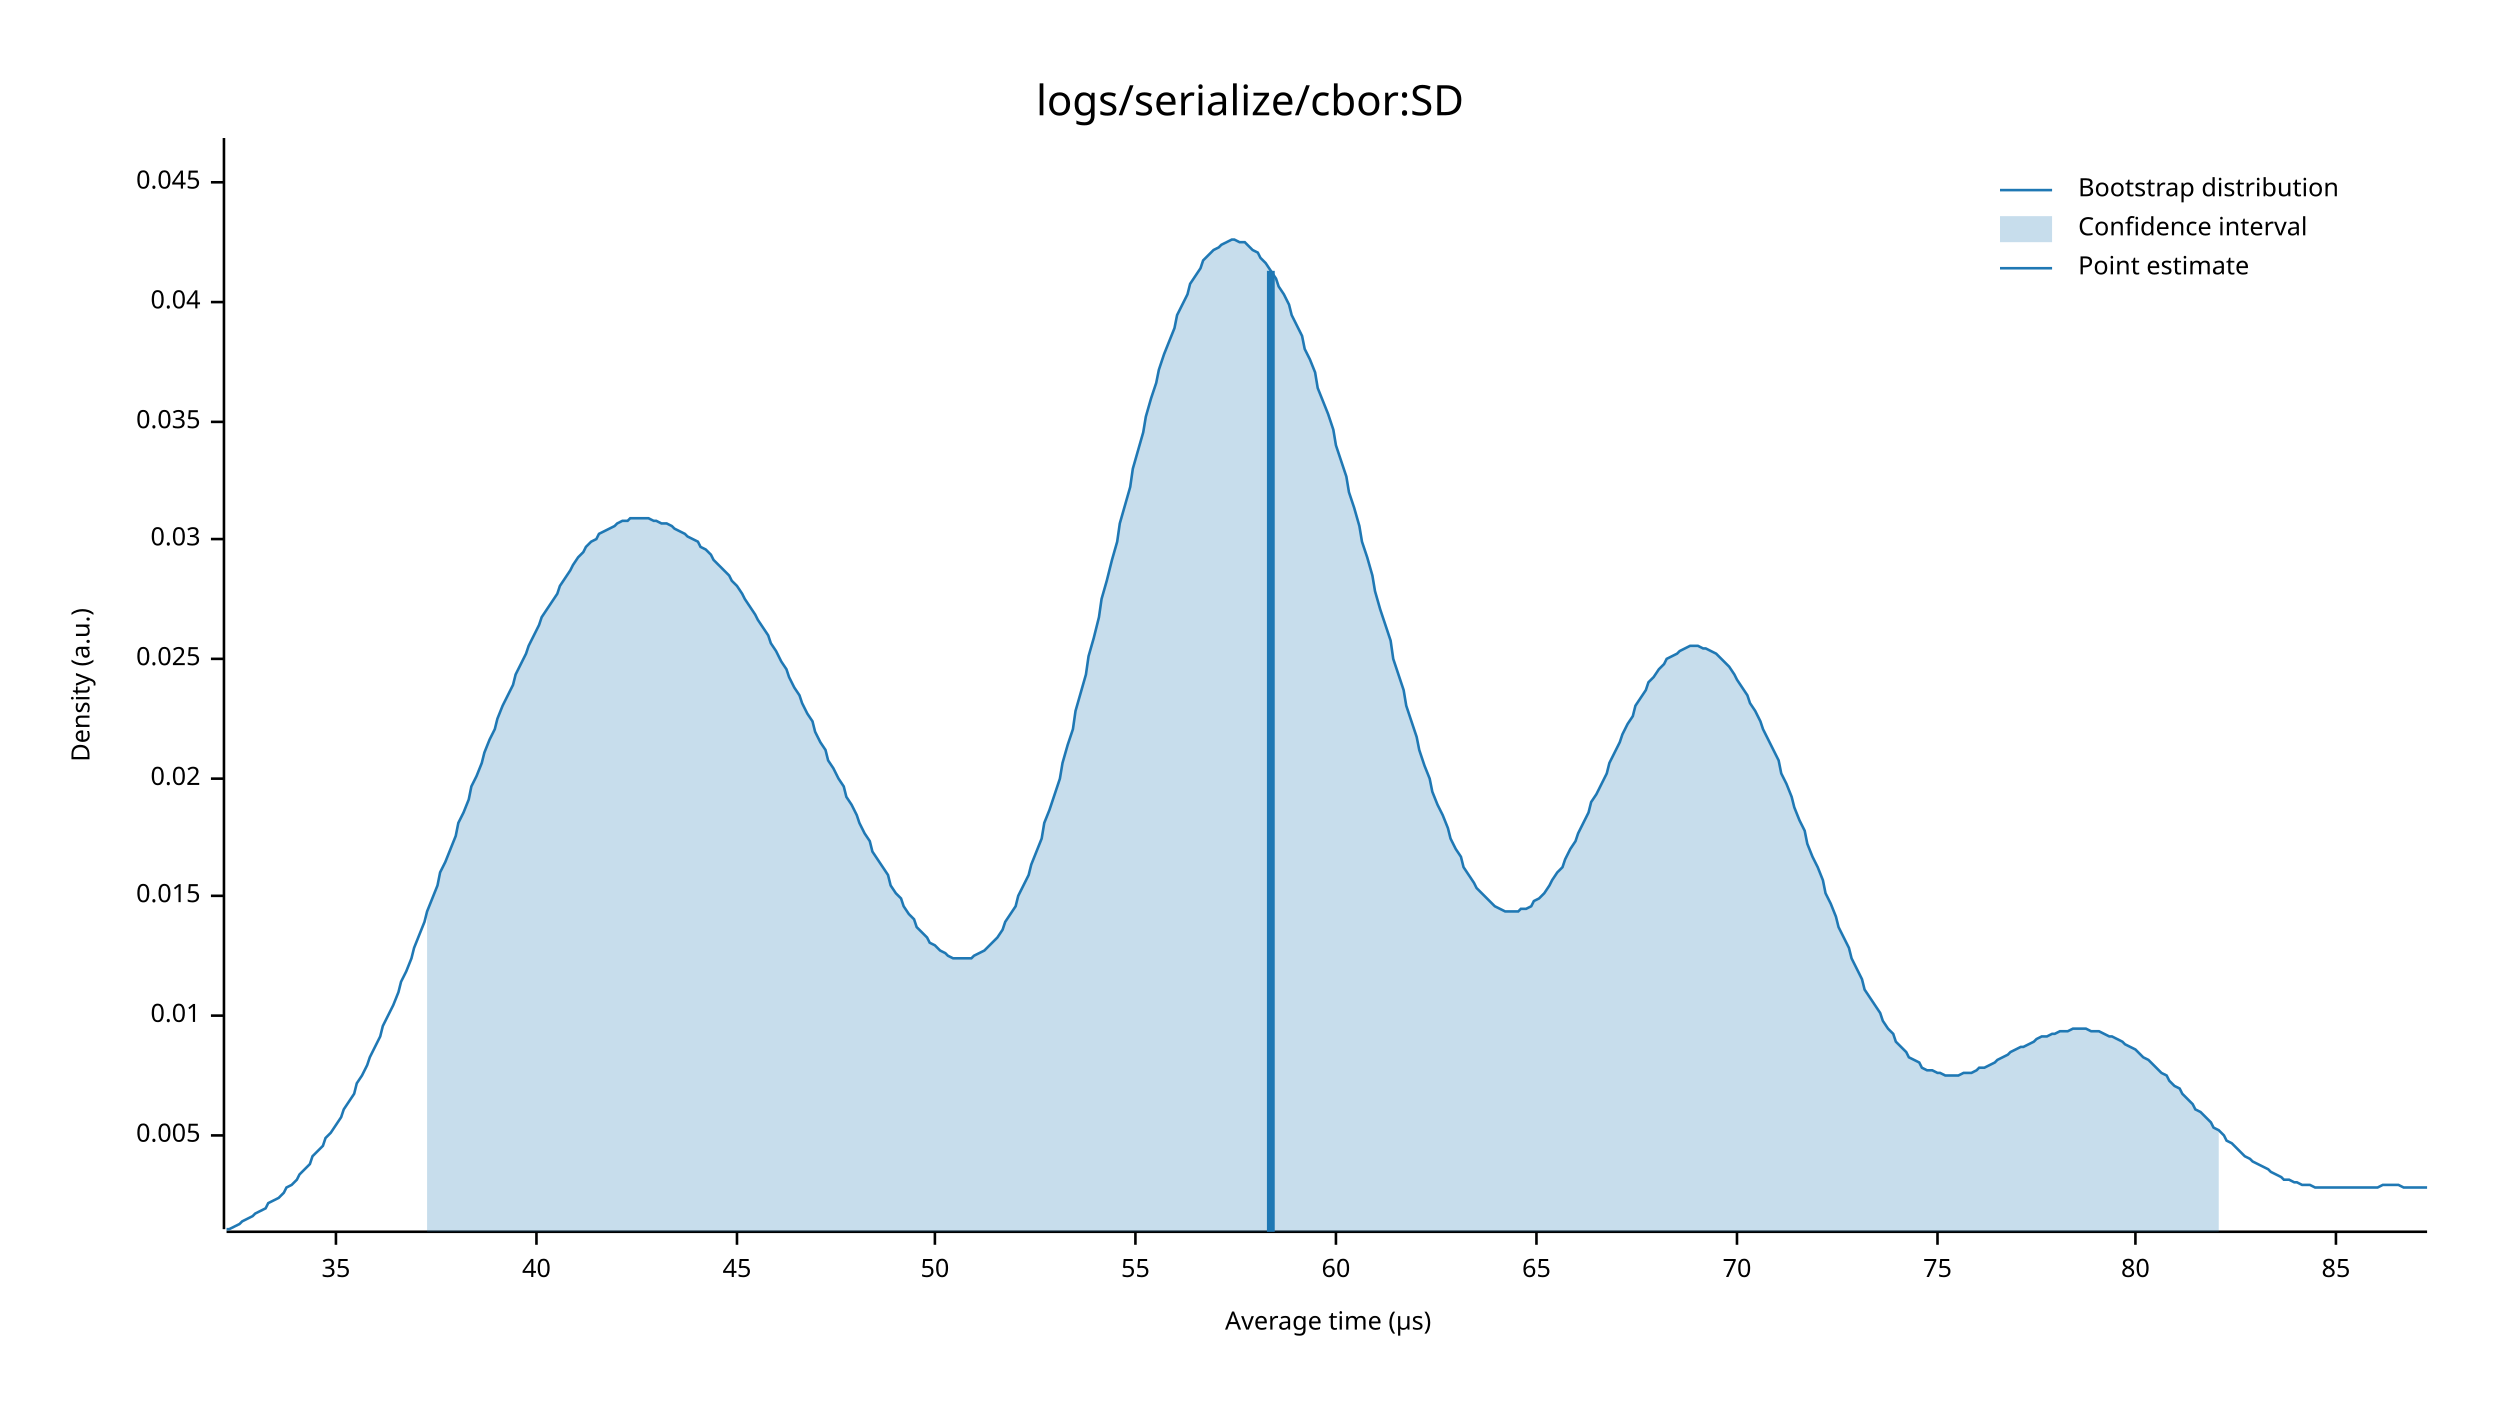
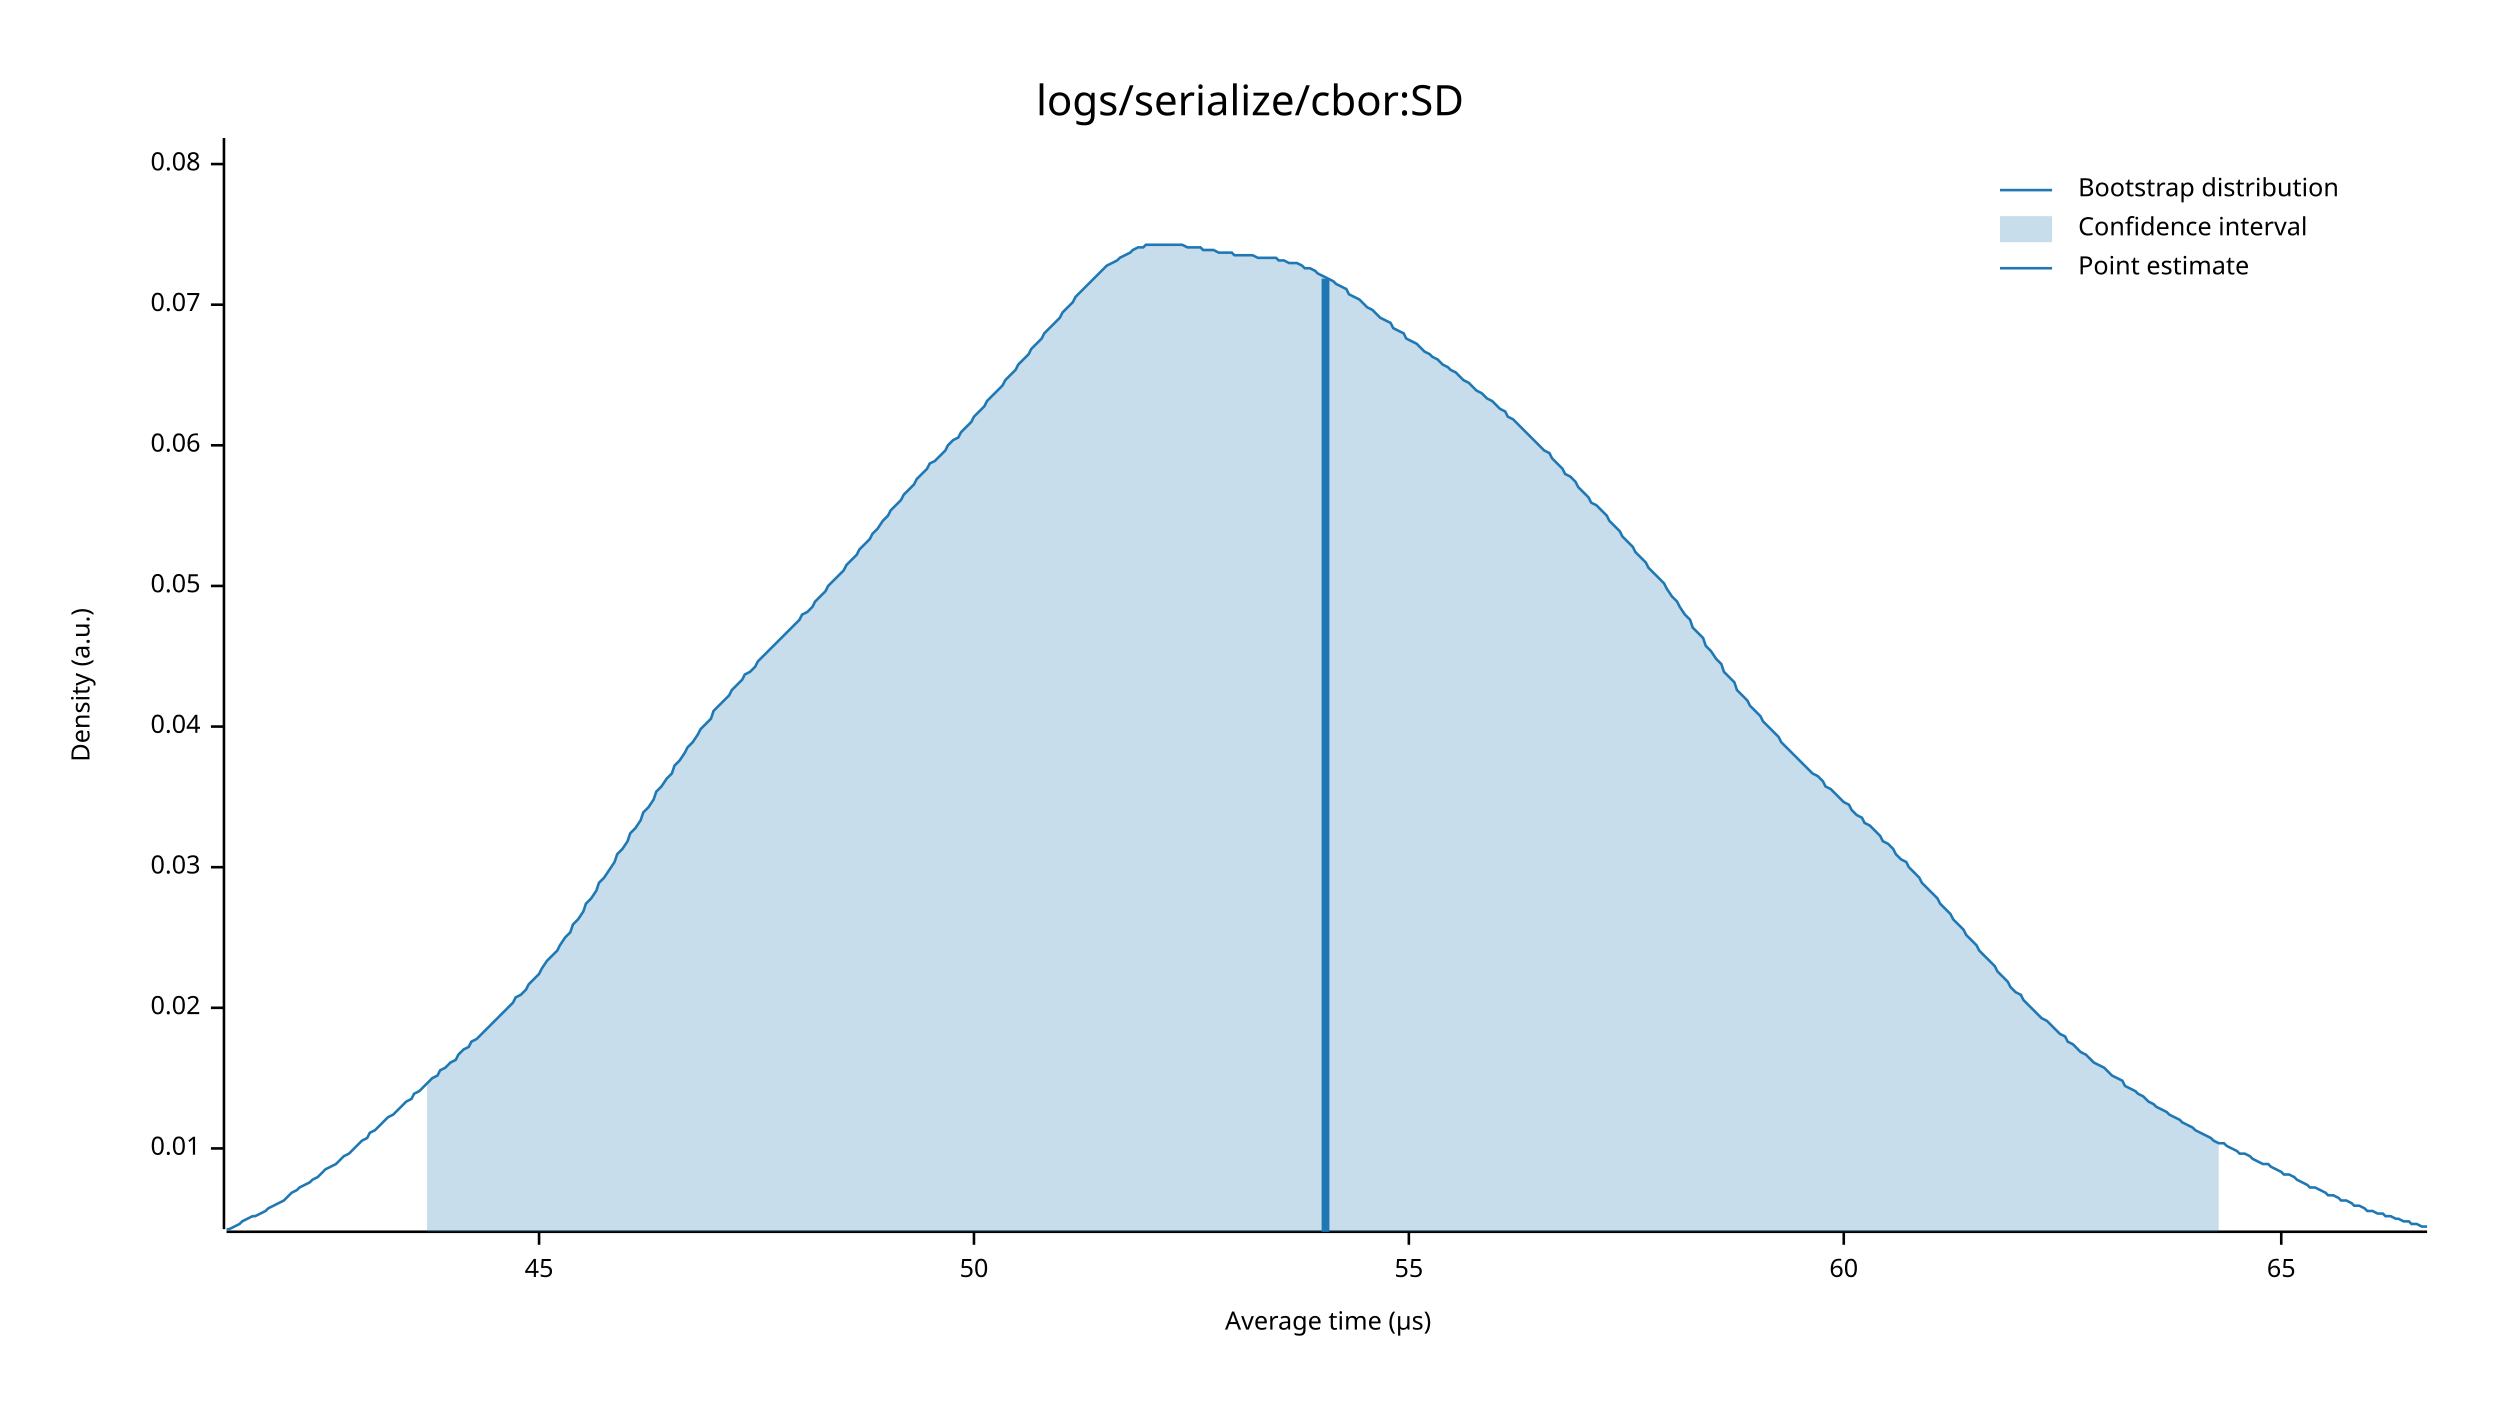
<svg xmlns="http://www.w3.org/2000/svg" style="background-color:#EEE;" width="960" height="540" viewBox="0 0 960 540">
  <text x="480" y="32" dy="0.76em" text-anchor="middle" font-family="sans-serif" font-size="16.129" opacity="1" fill="#000000">
logs/serialize/cbor:SD
</text>
  <text x="27" y="263" dy="0.76em" text-anchor="middle" font-family="sans-serif" font-size="9.677" opacity="1" fill="#000000" transform="rotate(270, 27, 263)">
Density (a.u.)
</text>
  <text x="510" y="513" dy="-0.5ex" text-anchor="middle" font-family="sans-serif" font-size="9.677" opacity="1" fill="#000000">
Average time (µs)
</text>
  <polyline fill="none" opacity="1" stroke="#000000" stroke-width="1" points="86,53 86,472 " />
-   <text x="77" y="436" dy="0.5ex" text-anchor="end" font-family="sans-serif" font-size="9.677" opacity="1" fill="#000000">
- 0.005
- </text>
-   <polyline fill="none" opacity="1" stroke="#000000" stroke-width="1" points="81,436 86,436 " />
-   <text x="77" y="390" dy="0.5ex" text-anchor="end" font-family="sans-serif" font-size="9.677" opacity="1" fill="#000000">
+   <text x="77" y="441" dy="0.5ex" text-anchor="end" font-family="sans-serif" font-size="9.677" opacity="1" fill="#000000">
0.01
</text>
-   <polyline fill="none" opacity="1" stroke="#000000" stroke-width="1" points="81,390 86,390 " />
-   <text x="77" y="344" dy="0.5ex" text-anchor="end" font-family="sans-serif" font-size="9.677" opacity="1" fill="#000000">
- 0.015
- </text>
-   <polyline fill="none" opacity="1" stroke="#000000" stroke-width="1" points="81,344 86,344 " />
-   <text x="77" y="299" dy="0.5ex" text-anchor="end" font-family="sans-serif" font-size="9.677" opacity="1" fill="#000000">
+   <polyline fill="none" opacity="1" stroke="#000000" stroke-width="1" points="81,441 86,441 " />
+   <text x="77" y="387" dy="0.5ex" text-anchor="end" font-family="sans-serif" font-size="9.677" opacity="1" fill="#000000">
0.02
</text>
-   <polyline fill="none" opacity="1" stroke="#000000" stroke-width="1" points="81,299 86,299 " />
-   <text x="77" y="253" dy="0.5ex" text-anchor="end" font-family="sans-serif" font-size="9.677" opacity="1" fill="#000000">
- 0.025
- </text>
-   <polyline fill="none" opacity="1" stroke="#000000" stroke-width="1" points="81,253 86,253 " />
-   <text x="77" y="207" dy="0.5ex" text-anchor="end" font-family="sans-serif" font-size="9.677" opacity="1" fill="#000000">
+   <polyline fill="none" opacity="1" stroke="#000000" stroke-width="1" points="81,387 86,387 " />
+   <text x="77" y="333" dy="0.5ex" text-anchor="end" font-family="sans-serif" font-size="9.677" opacity="1" fill="#000000">
0.03
</text>
-   <polyline fill="none" opacity="1" stroke="#000000" stroke-width="1" points="81,207 86,207 " />
-   <text x="77" y="162" dy="0.5ex" text-anchor="end" font-family="sans-serif" font-size="9.677" opacity="1" fill="#000000">
- 0.035
- </text>
-   <polyline fill="none" opacity="1" stroke="#000000" stroke-width="1" points="81,162 86,162 " />
-   <text x="77" y="116" dy="0.5ex" text-anchor="end" font-family="sans-serif" font-size="9.677" opacity="1" fill="#000000">
+   <polyline fill="none" opacity="1" stroke="#000000" stroke-width="1" points="81,333 86,333 " />
+   <text x="77" y="279" dy="0.5ex" text-anchor="end" font-family="sans-serif" font-size="9.677" opacity="1" fill="#000000">
0.04
</text>
-   <polyline fill="none" opacity="1" stroke="#000000" stroke-width="1" points="81,116 86,116 " />
-   <text x="77" y="70" dy="0.5ex" text-anchor="end" font-family="sans-serif" font-size="9.677" opacity="1" fill="#000000">
- 0.045
+   <polyline fill="none" opacity="1" stroke="#000000" stroke-width="1" points="81,279 86,279 " />
+   <text x="77" y="225" dy="0.5ex" text-anchor="end" font-family="sans-serif" font-size="9.677" opacity="1" fill="#000000">
+ 0.05
</text>
-   <polyline fill="none" opacity="1" stroke="#000000" stroke-width="1" points="81,70 86,70 " />
+   <polyline fill="none" opacity="1" stroke="#000000" stroke-width="1" points="81,225 86,225 " />
+   <text x="77" y="171" dy="0.5ex" text-anchor="end" font-family="sans-serif" font-size="9.677" opacity="1" fill="#000000">
+ 0.06
+ </text>
+   <polyline fill="none" opacity="1" stroke="#000000" stroke-width="1" points="81,171 86,171 " />
+   <text x="77" y="117" dy="0.5ex" text-anchor="end" font-family="sans-serif" font-size="9.677" opacity="1" fill="#000000">
+ 0.07
+ </text>
+   <polyline fill="none" opacity="1" stroke="#000000" stroke-width="1" points="81,117 86,117 " />
+   <text x="77" y="63" dy="0.5ex" text-anchor="end" font-family="sans-serif" font-size="9.677" opacity="1" fill="#000000">
+ 0.08
+ </text>
+   <polyline fill="none" opacity="1" stroke="#000000" stroke-width="1" points="81,63 86,63 " />
  <polyline fill="none" opacity="1" stroke="#000000" stroke-width="1" points="87,473 932,473 " />
-   <text x="129" y="483" dy="0.76em" text-anchor="middle" font-family="sans-serif" font-size="9.677" opacity="1" fill="#000000">
- 35
- </text>
-   <polyline fill="none" opacity="1" stroke="#000000" stroke-width="1" points="129,473 129,478 " />
-   <text x="206" y="483" dy="0.76em" text-anchor="middle" font-family="sans-serif" font-size="9.677" opacity="1" fill="#000000">
- 40
- </text>
-   <polyline fill="none" opacity="1" stroke="#000000" stroke-width="1" points="206,473 206,478 " />
-   <text x="283" y="483" dy="0.76em" text-anchor="middle" font-family="sans-serif" font-size="9.677" opacity="1" fill="#000000">
+   <text x="207" y="483" dy="0.76em" text-anchor="middle" font-family="sans-serif" font-size="9.677" opacity="1" fill="#000000">
45
</text>
-   <polyline fill="none" opacity="1" stroke="#000000" stroke-width="1" points="283,473 283,478 " />
-   <text x="359" y="483" dy="0.76em" text-anchor="middle" font-family="sans-serif" font-size="9.677" opacity="1" fill="#000000">
+   <polyline fill="none" opacity="1" stroke="#000000" stroke-width="1" points="207,473 207,478 " />
+   <text x="374" y="483" dy="0.76em" text-anchor="middle" font-family="sans-serif" font-size="9.677" opacity="1" fill="#000000">
50
</text>
-   <polyline fill="none" opacity="1" stroke="#000000" stroke-width="1" points="359,473 359,478 " />
-   <text x="436" y="483" dy="0.76em" text-anchor="middle" font-family="sans-serif" font-size="9.677" opacity="1" fill="#000000">
+   <polyline fill="none" opacity="1" stroke="#000000" stroke-width="1" points="374,473 374,478 " />
+   <text x="541" y="483" dy="0.76em" text-anchor="middle" font-family="sans-serif" font-size="9.677" opacity="1" fill="#000000">
55
</text>
-   <polyline fill="none" opacity="1" stroke="#000000" stroke-width="1" points="436,473 436,478 " />
-   <text x="513" y="483" dy="0.76em" text-anchor="middle" font-family="sans-serif" font-size="9.677" opacity="1" fill="#000000">
+   <polyline fill="none" opacity="1" stroke="#000000" stroke-width="1" points="541,473 541,478 " />
+   <text x="708" y="483" dy="0.76em" text-anchor="middle" font-family="sans-serif" font-size="9.677" opacity="1" fill="#000000">
60
</text>
-   <polyline fill="none" opacity="1" stroke="#000000" stroke-width="1" points="513,473 513,478 " />
-   <text x="590" y="483" dy="0.76em" text-anchor="middle" font-family="sans-serif" font-size="9.677" opacity="1" fill="#000000">
+   <polyline fill="none" opacity="1" stroke="#000000" stroke-width="1" points="708,473 708,478 " />
+   <text x="876" y="483" dy="0.76em" text-anchor="middle" font-family="sans-serif" font-size="9.677" opacity="1" fill="#000000">
65
</text>
-   <polyline fill="none" opacity="1" stroke="#000000" stroke-width="1" points="590,473 590,478 " />
-   <text x="667" y="483" dy="0.76em" text-anchor="middle" font-family="sans-serif" font-size="9.677" opacity="1" fill="#000000">
- 70
- </text>
-   <polyline fill="none" opacity="1" stroke="#000000" stroke-width="1" points="667,473 667,478 " />
-   <text x="744" y="483" dy="0.76em" text-anchor="middle" font-family="sans-serif" font-size="9.677" opacity="1" fill="#000000">
- 75
- </text>
-   <polyline fill="none" opacity="1" stroke="#000000" stroke-width="1" points="744,473 744,478 " />
-   <text x="820" y="483" dy="0.76em" text-anchor="middle" font-family="sans-serif" font-size="9.677" opacity="1" fill="#000000">
- 80
- </text>
-   <polyline fill="none" opacity="1" stroke="#000000" stroke-width="1" points="820,473 820,478 " />
-   <text x="897" y="483" dy="0.76em" text-anchor="middle" font-family="sans-serif" font-size="9.677" opacity="1" fill="#000000">
- 85
- </text>
-   <polyline fill="none" opacity="1" stroke="#000000" stroke-width="1" points="897,473 897,478 " />
-   <polyline fill="none" opacity="1" stroke="#1F78B4" stroke-width="1" points="87,472 88,472 90,471 92,470 93,469 95,468 97,467 98,466 100,465 102,464 103,462 105,461 107,460 109,458 110,456 112,455 114,453 115,451 117,449 119,447 120,444 122,442 124,440 125,437 127,435 129,432 131,429 132,426 134,423 136,420 137,416 139,413 141,409 142,406 144,402 146,398 147,394 149,390 151,386 153,381 154,377 156,373 158,368 159,364 161,359 163,354 164,350 166,345 168,340 169,335 171,331 173,326 175,321 176,316 178,312 180,307 181,302 183,298 185,293 186,289 188,284 190,280 191,276 193,271 195,267 197,263 198,259 200,255 202,251 203,248 205,244 207,240 208,237 210,234 212,231 214,228 215,225 217,222 219,219 220,217 222,214 224,212 225,210 227,208 229,207 230,205 232,204 234,203 236,202 237,201 239,200 241,200 242,199 244,199 246,199 247,199 249,199 251,200 252,200 254,201 256,201 258,202 259,203 261,204 263,205 264,206 266,207 268,208 269,210 271,211 273,213 274,215 276,217 278,219 280,221 281,223 283,225 285,228 286,230 288,233 290,236 291,238 293,241 295,244 296,247 298,250 300,254 302,257 303,260 305,264 307,267 308,270 310,274 312,277 313,281 315,285 317,288 318,292 320,295 322,299 324,302 325,306 327,309 329,313 330,316 332,320 334,323 335,327 337,330 339,333 341,336 342,340 344,343 346,345 347,348 349,351 351,353 352,356 354,358 356,360 357,362 359,363 361,365 363,366 364,367 366,368 368,368 369,368 371,368 373,368 374,367 376,366 378,365 379,364 381,362 383,360 385,357 386,354 388,351 390,348 391,344 393,340 395,336 396,332 398,327 400,322 401,316 403,311 405,305 407,299 408,293 410,286 412,280 413,273 415,266 417,259 418,252 420,245 422,237 423,230 425,223 427,215 429,208 430,201 432,194 434,187 435,180 437,173 439,166 440,160 442,153 444,147 445,142 447,136 449,131 451,126 452,121 454,117 456,113 457,109 459,106 461,103 462,100 464,98 466,96 468,95 469,94 471,93 473,92 474,92 476,93 478,93 479,94 481,96 483,97 484,99 486,101 488,104 490,107 491,110 493,113 495,117 496,121 498,125 500,129 501,134 503,138 505,143 506,149 508,154 510,159 512,165 513,171 515,177 517,183 518,189 520,195 522,202 523,208 525,214 527,221 528,227 530,234 532,240 534,246 535,253 537,259 539,265 540,271 542,277 544,283 545,288 547,294 549,299 550,304 552,309 554,313 556,318 557,322 559,326 561,329 562,333 564,336 566,339 567,341 569,343 571,345 573,347 574,348 576,349 578,350 579,350 581,350 583,350 584,349 586,349 588,348 589,346 591,345 593,343 595,340 596,338 598,335 600,333 601,330 603,326 605,323 606,320 608,316 610,312 611,308 613,305 615,301 617,297 618,293 620,289 622,285 623,282 625,278 627,275 628,271 630,268 632,265 633,262 635,260 637,257 639,255 640,253 642,252 644,251 645,250 647,249 649,248 650,248 652,248 654,249 655,249 657,250 659,251 661,253 662,254 664,256 666,259 667,261 669,264 671,267 672,270 674,273 676,277 677,280 679,284 681,288 683,292 684,297 686,301 688,306 689,310 691,315 693,319 694,324 696,329 698,333 700,338 701,343 703,347 705,352 706,356 708,360 710,364 711,368 713,372 715,376 716,380 718,383 720,386 722,389 723,392 725,395 727,397 728,400 730,402 732,404 733,406 735,407 737,408 738,410 740,411 742,411 744,412 745,412 747,413 749,413 750,413 752,413 754,412 755,412 757,412 759,411 760,410 762,410 764,409 766,408 767,407 769,406 771,405 772,404 774,403 776,402 777,402 779,401 781,400 782,399 784,398 786,398 788,397 789,397 791,396 793,396 794,396 796,395 798,395 799,395 801,395 803,396 804,396 806,396 808,397 810,398 811,398 813,399 815,400 816,401 818,402 820,403 821,404 823,406 825,407 827,409 828,410 830,412 832,413 833,415 835,417 837,418 838,420 840,422 842,424 843,426 845,427 847,429 849,431 850,433 852,434 854,436 855,438 857,439 859,441 860,442 862,444 864,445 865,446 867,447 869,448 871,449 872,450 874,451 876,452 877,453 879,453 881,454 882,454 884,455 886,455 887,455 889,456 891,456 893,456 894,456 896,456 898,456 899,456 901,456 903,456 904,456 906,456 908,456 909,456 911,456 913,456 915,455 916,455 918,455 920,455 921,455 923,456 925,456 926,456 928,456 930,456 932,456 " />
-   <polygon opacity="0.25" fill="#1F78B4" points="164,350 166,345 168,340 169,335 171,331 173,326 175,321 176,316 178,312 180,307 181,302 183,298 185,293 186,289 188,284 190,280 191,276 193,271 195,267 197,263 198,259 200,255 202,251 203,248 205,244 207,240 208,237 210,234 212,231 214,228 215,225 217,222 219,219 220,217 222,214 224,212 225,210 227,208 229,207 230,205 232,204 234,203 236,202 237,201 239,200 241,200 242,199 244,199 246,199 247,199 249,199 251,200 252,200 254,201 256,201 258,202 259,203 261,204 263,205 264,206 266,207 268,208 269,210 271,211 273,213 274,215 276,217 278,219 280,221 281,223 283,225 285,228 286,230 288,233 290,236 291,238 293,241 295,244 296,247 298,250 300,254 302,257 303,260 305,264 307,267 308,270 310,274 312,277 313,281 315,285 317,288 318,292 320,295 322,299 324,302 325,306 327,309 329,313 330,316 332,320 334,323 335,327 337,330 339,333 341,336 342,340 344,343 346,345 347,348 349,351 351,353 352,356 354,358 356,360 357,362 359,363 361,365 363,366 364,367 366,368 368,368 369,368 371,368 373,368 374,367 376,366 378,365 379,364 381,362 383,360 385,357 386,354 388,351 390,348 391,344 393,340 395,336 396,332 398,327 400,322 401,316 403,311 405,305 407,299 408,293 410,286 412,280 413,273 415,266 417,259 418,252 420,245 422,237 423,230 425,223 427,215 429,208 430,201 432,194 434,187 435,180 437,173 439,166 440,160 442,153 444,147 445,142 447,136 449,131 451,126 452,121 454,117 456,113 457,109 459,106 461,103 462,100 464,98 466,96 468,95 469,94 471,93 473,92 474,92 476,93 478,93 479,94 481,96 483,97 484,99 486,101 488,104 490,107 491,110 493,113 495,117 496,121 498,125 500,129 501,134 503,138 505,143 506,149 508,154 510,159 512,165 513,171 515,177 517,183 518,189 520,195 522,202 523,208 525,214 527,221 528,227 530,234 532,240 534,246 535,253 537,259 539,265 540,271 542,277 544,283 545,288 547,294 549,299 550,304 552,309 554,313 556,318 557,322 559,326 561,329 562,333 564,336 566,339 567,341 569,343 571,345 573,347 574,348 576,349 578,350 579,350 581,350 583,350 584,349 586,349 588,348 589,346 591,345 593,343 595,340 596,338 598,335 600,333 601,330 603,326 605,323 606,320 608,316 610,312 611,308 613,305 615,301 617,297 618,293 620,289 622,285 623,282 625,278 627,275 628,271 630,268 632,265 633,262 635,260 637,257 639,255 640,253 642,252 644,251 645,250 647,249 649,248 650,248 652,248 654,249 655,249 657,250 659,251 661,253 662,254 664,256 666,259 667,261 669,264 671,267 672,270 674,273 676,277 677,280 679,284 681,288 683,292 684,297 686,301 688,306 689,310 691,315 693,319 694,324 696,329 698,333 700,338 701,343 703,347 705,352 706,356 708,360 710,364 711,368 713,372 715,376 716,380 718,383 720,386 722,389 723,392 725,395 727,397 728,400 730,402 732,404 733,406 735,407 737,408 738,410 740,411 742,411 744,412 745,412 747,413 749,413 750,413 752,413 754,412 755,412 757,412 759,411 760,410 762,410 764,409 766,408 767,407 769,406 771,405 772,404 774,403 776,402 777,402 779,401 781,400 782,399 784,398 786,398 788,397 789,397 791,396 793,396 794,396 796,395 798,395 799,395 801,395 803,396 804,396 806,396 808,397 810,398 811,398 813,399 815,400 816,401 818,402 820,403 821,404 823,406 825,407 827,409 828,410 830,412 832,413 833,415 835,417 837,418 838,420 840,422 842,424 843,426 845,427 847,429 849,431 850,433 852,434 852,473 164,473 " />
-   <polyline fill="none" opacity="1" stroke="#1F78B4" stroke-width="3" points="488,473 488,104 " />
+   <polyline fill="none" opacity="1" stroke="#000000" stroke-width="1" points="876,473 876,478 " />
+   <polyline fill="none" opacity="1" stroke="#1F78B4" stroke-width="1" points="87,472 88,472 90,471 92,470 93,469 95,468 97,467 98,467 100,466 102,465 103,464 105,463 107,462 109,461 110,460 112,458 114,457 115,456 117,455 119,454 120,453 122,452 124,450 125,449 127,448 129,447 131,445 132,444 134,443 136,441 137,440 139,438 141,437 142,435 144,434 146,432 147,431 149,429 151,428 153,426 154,425 156,423 158,422 159,420 161,419 163,417 164,416 166,414 168,413 169,411 171,410 173,408 175,407 176,405 178,403 180,402 181,400 183,399 185,397 186,396 188,394 190,392 191,391 193,389 195,387 197,385 198,383 200,382 202,380 203,378 205,376 207,374 208,372 210,369 212,367 214,365 215,363 217,360 219,358 220,355 222,353 224,350 225,347 227,345 229,342 230,339 232,337 234,334 236,331 237,328 239,326 241,323 242,320 244,318 246,315 247,312 249,310 251,307 252,304 254,302 256,299 258,297 259,294 261,292 263,289 264,287 266,285 268,282 269,280 271,278 273,276 274,273 276,271 278,269 280,267 281,265 283,263 285,261 286,259 288,258 290,256 291,254 293,252 295,250 296,249 298,247 300,245 302,243 303,242 305,240 307,238 308,236 310,235 312,233 313,231 315,229 317,227 318,225 320,223 322,221 324,219 325,217 327,215 329,213 330,211 332,209 334,207 335,205 337,203 339,200 341,198 342,196 344,194 346,192 347,190 349,188 351,186 352,184 354,182 356,180 357,178 359,177 361,175 363,173 364,171 366,169 368,168 369,166 371,164 373,162 374,160 376,158 378,156 379,154 381,152 383,150 385,148 386,146 388,144 390,142 391,140 393,138 395,136 396,134 398,132 400,130 401,128 403,126 405,124 407,122 408,120 410,118 412,116 413,114 415,112 417,110 418,109 420,107 422,105 423,104 425,102 427,101 429,100 430,99 432,98 434,97 435,96 437,95 439,95 440,94 442,94 444,94 445,94 447,94 449,94 451,94 452,94 454,94 456,95 457,95 459,95 461,95 462,96 464,96 466,96 468,97 469,97 471,97 473,97 474,98 476,98 478,98 479,98 481,98 483,99 484,99 486,99 488,99 490,99 491,100 493,100 495,101 496,101 498,101 500,102 501,103 503,103 505,104 506,105 508,106 510,107 512,108 513,109 515,110 517,111 518,113 520,114 522,115 523,116 525,118 527,119 528,120 530,122 532,123 534,124 535,126 537,127 539,128 540,130 542,131 544,132 545,133 547,135 549,136 550,137 552,138 554,140 556,141 557,142 559,143 561,145 562,146 564,147 566,149 567,150 569,151 571,153 573,154 574,155 576,157 578,158 579,160 581,161 583,163 584,164 586,166 588,168 589,169 591,171 593,173 595,174 596,176 598,178 600,180 601,182 603,183 605,185 606,187 608,189 610,191 611,193 613,194 615,196 617,198 618,200 620,202 622,204 623,206 625,208 627,210 628,212 630,214 632,216 633,218 635,220 637,222 639,224 640,226 642,229 644,231 645,233 647,236 649,238 650,241 652,243 654,245 655,248 657,250 659,253 661,255 662,258 664,260 666,262 667,265 669,267 671,269 672,271 674,273 676,275 677,277 679,279 681,281 683,283 684,285 686,287 688,289 689,290 691,292 693,294 694,295 696,297 698,298 700,300 701,302 703,303 705,305 706,306 708,308 710,309 711,311 713,313 715,314 716,316 718,317 720,319 722,321 723,323 725,324 727,326 728,328 730,330 732,331 733,333 735,335 737,337 738,339 740,341 742,343 744,345 745,347 747,349 749,351 750,353 752,355 754,357 755,359 757,361 759,363 760,365 762,367 764,369 766,371 767,373 769,375 771,377 772,379 774,381 776,382 777,384 779,386 781,388 782,389 784,391 786,392 788,394 789,395 791,397 793,398 794,400 796,401 798,403 799,404 801,405 803,407 804,408 806,409 808,410 810,412 811,413 813,414 815,415 816,417 818,418 820,419 821,420 823,421 825,423 827,424 828,425 830,426 832,427 833,428 835,429 837,430 838,431 840,432 842,433 843,434 845,435 847,436 849,437 850,438 852,439 854,439 855,440 857,441 859,442 860,443 862,443 864,444 865,445 867,446 869,447 871,447 872,448 874,449 876,450 877,451 879,451 881,452 882,453 884,454 886,455 887,456 889,456 891,457 893,458 894,459 896,459 898,460 899,461 901,461 903,462 904,463 906,463 908,464 909,465 911,465 913,466 915,466 916,467 918,467 920,468 921,468 923,469 925,469 926,470 928,470 930,471 932,471 " />
+   <polygon opacity="0.25" fill="#1F78B4" points="164,416 166,414 168,413 169,411 171,410 173,408 175,407 176,405 178,403 180,402 181,400 183,399 185,397 186,396 188,394 190,392 191,391 193,389 195,387 197,385 198,383 200,382 202,380 203,378 205,376 207,374 208,372 210,369 212,367 214,365 215,363 217,360 219,358 220,355 222,353 224,350 225,347 227,345 229,342 230,339 232,337 234,334 236,331 237,328 239,326 241,323 242,320 244,318 246,315 247,312 249,310 251,307 252,304 254,302 256,299 258,297 259,294 261,292 263,289 264,287 266,285 268,282 269,280 271,278 273,276 274,273 276,271 278,269 280,267 281,265 283,263 285,261 286,259 288,258 290,256 291,254 293,252 295,250 296,249 298,247 300,245 302,243 303,242 305,240 307,238 308,236 310,235 312,233 313,231 315,229 317,227 318,225 320,223 322,221 324,219 325,217 327,215 329,213 330,211 332,209 334,207 335,205 337,203 339,200 341,198 342,196 344,194 346,192 347,190 349,188 351,186 352,184 354,182 356,180 357,178 359,177 361,175 363,173 364,171 366,169 368,168 369,166 371,164 373,162 374,160 376,158 378,156 379,154 381,152 383,150 385,148 386,146 388,144 390,142 391,140 393,138 395,136 396,134 398,132 400,130 401,128 403,126 405,124 407,122 408,120 410,118 412,116 413,114 415,112 417,110 418,109 420,107 422,105 423,104 425,102 427,101 429,100 430,99 432,98 434,97 435,96 437,95 439,95 440,94 442,94 444,94 445,94 447,94 449,94 451,94 452,94 454,94 456,95 457,95 459,95 461,95 462,96 464,96 466,96 468,97 469,97 471,97 473,97 474,98 476,98 478,98 479,98 481,98 483,99 484,99 486,99 488,99 490,99 491,100 493,100 495,101 496,101 498,101 500,102 501,103 503,103 505,104 506,105 508,106 510,107 512,108 513,109 515,110 517,111 518,113 520,114 522,115 523,116 525,118 527,119 528,120 530,122 532,123 534,124 535,126 537,127 539,128 540,130 542,131 544,132 545,133 547,135 549,136 550,137 552,138 554,140 556,141 557,142 559,143 561,145 562,146 564,147 566,149 567,150 569,151 571,153 573,154 574,155 576,157 578,158 579,160 581,161 583,163 584,164 586,166 588,168 589,169 591,171 593,173 595,174 596,176 598,178 600,180 601,182 603,183 605,185 606,187 608,189 610,191 611,193 613,194 615,196 617,198 618,200 620,202 622,204 623,206 625,208 627,210 628,212 630,214 632,216 633,218 635,220 637,222 639,224 640,226 642,229 644,231 645,233 647,236 649,238 650,241 652,243 654,245 655,248 657,250 659,253 661,255 662,258 664,260 666,262 667,265 669,267 671,269 672,271 674,273 676,275 677,277 679,279 681,281 683,283 684,285 686,287 688,289 689,290 691,292 693,294 694,295 696,297 698,298 700,300 701,302 703,303 705,305 706,306 708,308 710,309 711,311 713,313 715,314 716,316 718,317 720,319 722,321 723,323 725,324 727,326 728,328 730,330 732,331 733,333 735,335 737,337 738,339 740,341 742,343 744,345 745,347 747,349 749,351 750,353 752,355 754,357 755,359 757,361 759,363 760,365 762,367 764,369 766,371 767,373 769,375 771,377 772,379 774,381 776,382 777,384 779,386 781,388 782,389 784,391 786,392 788,394 789,395 791,397 793,398 794,400 796,401 798,403 799,404 801,405 803,407 804,408 806,409 808,410 810,412 811,413 813,414 815,415 816,417 818,418 820,419 821,420 823,421 825,423 827,424 828,425 830,426 832,427 833,428 835,429 837,430 838,431 840,432 842,433 843,434 845,435 847,436 849,437 850,438 852,439 852,473 164,473 " />
+   <polyline fill="none" opacity="1" stroke="#1F78B4" stroke-width="3" points="509,473 509,107 " />
  <text x="798" y="68" dy="0.76em" text-anchor="start" font-family="sans-serif" font-size="9.677" opacity="1" fill="#000000">
Bootstrap distribution
</text>
  <text x="798" y="83" dy="0.76em" text-anchor="start" font-family="sans-serif" font-size="9.677" opacity="1" fill="#000000">
Confidence interval
</text>
  <text x="798" y="98" dy="0.76em" text-anchor="start" font-family="sans-serif" font-size="9.677" opacity="1" fill="#000000">
Point estimate
</text>
  <polyline fill="none" opacity="1" stroke="#1F78B4" stroke-width="1" points="768,73 788,73 " />
  <rect x="768" y="83" width="20" height="10" opacity="0.25" fill="#1F78B4" stroke="none" />
  <polyline fill="none" opacity="1" stroke="#1F78B4" stroke-width="1" points="768,103 788,103 " />
</svg>
